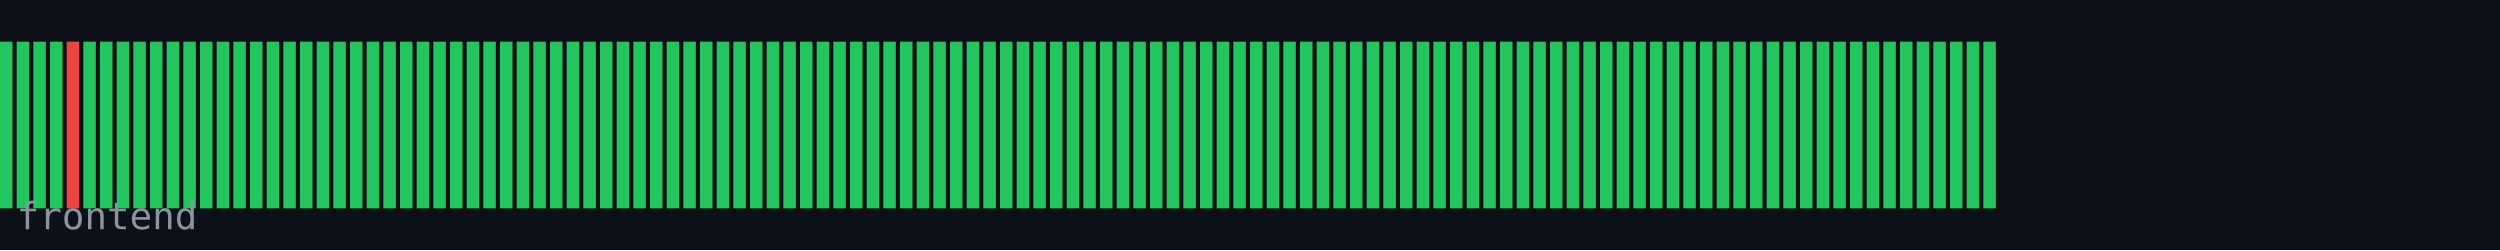
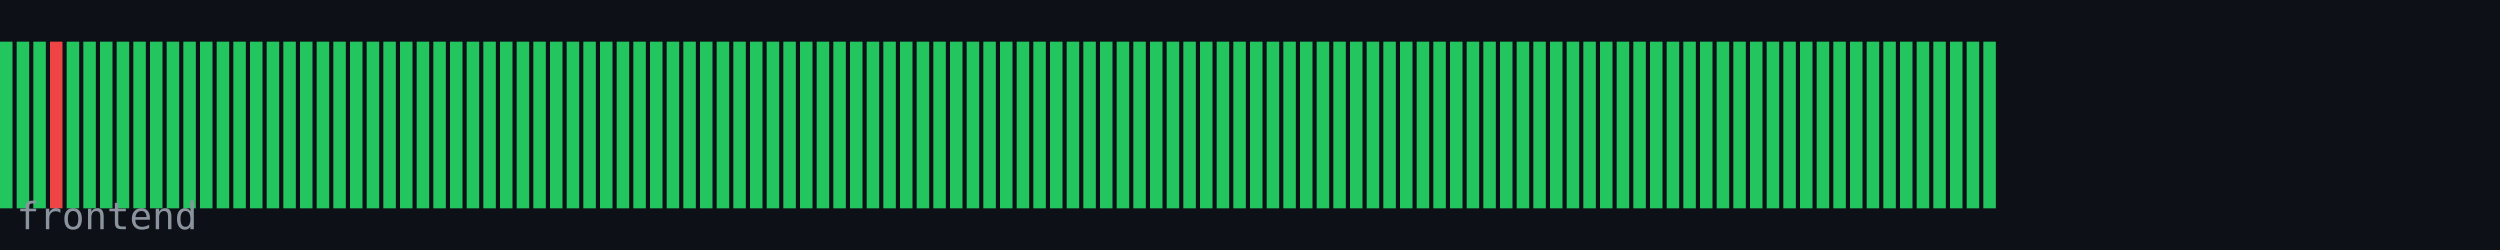
<svg xmlns="http://www.w3.org/2000/svg" width="600" height="60" viewBox="0 0 600 60">
  <rect width="600" height="60" fill="#0d1117" />
  <rect x="0" y="10" width="3" height="40" fill="#22c55e" />
  <rect x="4" y="10" width="3" height="40" fill="#22c55e" />
  <rect x="8" y="10" width="3" height="40" fill="#22c55e" />
-   <rect x="12" y="10" width="3" height="40" fill="#22c55e" />
-   <rect x="16" y="10" width="3" height="40" fill="#ef4444" />
+   <rect x="12" y="10" width="3" height="40" fill="#ef4444" />
+   <rect x="16" y="10" width="3" height="40" fill="#22c55e" />
  <rect x="20" y="10" width="3" height="40" fill="#22c55e" />
  <rect x="24" y="10" width="3" height="40" fill="#22c55e" />
  <rect x="28" y="10" width="3" height="40" fill="#22c55e" />
  <rect x="32" y="10" width="3" height="40" fill="#22c55e" />
  <rect x="36" y="10" width="3" height="40" fill="#22c55e" />
  <rect x="40" y="10" width="3" height="40" fill="#22c55e" />
  <rect x="44" y="10" width="3" height="40" fill="#22c55e" />
  <rect x="48" y="10" width="3" height="40" fill="#22c55e" />
  <rect x="52" y="10" width="3" height="40" fill="#22c55e" />
  <rect x="56" y="10" width="3" height="40" fill="#22c55e" />
  <rect x="60" y="10" width="3" height="40" fill="#22c55e" />
  <rect x="64" y="10" width="3" height="40" fill="#22c55e" />
  <rect x="68" y="10" width="3" height="40" fill="#22c55e" />
  <rect x="72" y="10" width="3" height="40" fill="#22c55e" />
  <rect x="76" y="10" width="3" height="40" fill="#22c55e" />
  <rect x="80" y="10" width="3" height="40" fill="#22c55e" />
  <rect x="84" y="10" width="3" height="40" fill="#22c55e" />
  <rect x="88" y="10" width="3" height="40" fill="#22c55e" />
  <rect x="92" y="10" width="3" height="40" fill="#22c55e" />
  <rect x="96" y="10" width="3" height="40" fill="#22c55e" />
  <rect x="100" y="10" width="3" height="40" fill="#22c55e" />
  <rect x="104" y="10" width="3" height="40" fill="#22c55e" />
  <rect x="108" y="10" width="3" height="40" fill="#22c55e" />
  <rect x="112" y="10" width="3" height="40" fill="#22c55e" />
  <rect x="116" y="10" width="3" height="40" fill="#22c55e" />
  <rect x="120" y="10" width="3" height="40" fill="#22c55e" />
  <rect x="124" y="10" width="3" height="40" fill="#22c55e" />
  <rect x="128" y="10" width="3" height="40" fill="#22c55e" />
  <rect x="132" y="10" width="3" height="40" fill="#22c55e" />
  <rect x="136" y="10" width="3" height="40" fill="#22c55e" />
  <rect x="140" y="10" width="3" height="40" fill="#22c55e" />
  <rect x="144" y="10" width="3" height="40" fill="#22c55e" />
  <rect x="148" y="10" width="3" height="40" fill="#22c55e" />
  <rect x="152" y="10" width="3" height="40" fill="#22c55e" />
  <rect x="156" y="10" width="3" height="40" fill="#22c55e" />
  <rect x="160" y="10" width="3" height="40" fill="#22c55e" />
  <rect x="164" y="10" width="3" height="40" fill="#22c55e" />
  <rect x="168" y="10" width="3" height="40" fill="#22c55e" />
  <rect x="172" y="10" width="3" height="40" fill="#22c55e" />
  <rect x="176" y="10" width="3" height="40" fill="#22c55e" />
  <rect x="180" y="10" width="3" height="40" fill="#22c55e" />
  <rect x="184" y="10" width="3" height="40" fill="#22c55e" />
  <rect x="188" y="10" width="3" height="40" fill="#22c55e" />
  <rect x="192" y="10" width="3" height="40" fill="#22c55e" />
  <rect x="196" y="10" width="3" height="40" fill="#22c55e" />
  <rect x="200" y="10" width="3" height="40" fill="#22c55e" />
  <rect x="204" y="10" width="3" height="40" fill="#22c55e" />
  <rect x="208" y="10" width="3" height="40" fill="#22c55e" />
  <rect x="212" y="10" width="3" height="40" fill="#22c55e" />
  <rect x="216" y="10" width="3" height="40" fill="#22c55e" />
  <rect x="220" y="10" width="3" height="40" fill="#22c55e" />
  <rect x="224" y="10" width="3" height="40" fill="#22c55e" />
  <rect x="228" y="10" width="3" height="40" fill="#22c55e" />
  <rect x="232" y="10" width="3" height="40" fill="#22c55e" />
  <rect x="236" y="10" width="3" height="40" fill="#22c55e" />
  <rect x="240" y="10" width="3" height="40" fill="#22c55e" />
  <rect x="244" y="10" width="3" height="40" fill="#22c55e" />
  <rect x="248" y="10" width="3" height="40" fill="#22c55e" />
  <rect x="252" y="10" width="3" height="40" fill="#22c55e" />
  <rect x="256" y="10" width="3" height="40" fill="#22c55e" />
  <rect x="260" y="10" width="3" height="40" fill="#22c55e" />
  <rect x="264" y="10" width="3" height="40" fill="#22c55e" />
  <rect x="268" y="10" width="3" height="40" fill="#22c55e" />
  <rect x="272" y="10" width="3" height="40" fill="#22c55e" />
  <rect x="276" y="10" width="3" height="40" fill="#22c55e" />
  <rect x="280" y="10" width="3" height="40" fill="#22c55e" />
  <rect x="284" y="10" width="3" height="40" fill="#22c55e" />
  <rect x="288" y="10" width="3" height="40" fill="#22c55e" />
  <rect x="292" y="10" width="3" height="40" fill="#22c55e" />
  <rect x="296" y="10" width="3" height="40" fill="#22c55e" />
  <rect x="300" y="10" width="3" height="40" fill="#22c55e" />
  <rect x="304" y="10" width="3" height="40" fill="#22c55e" />
  <rect x="308" y="10" width="3" height="40" fill="#22c55e" />
  <rect x="312" y="10" width="3" height="40" fill="#22c55e" />
  <rect x="316" y="10" width="3" height="40" fill="#22c55e" />
  <rect x="320" y="10" width="3" height="40" fill="#22c55e" />
  <rect x="324" y="10" width="3" height="40" fill="#22c55e" />
  <rect x="328" y="10" width="3" height="40" fill="#22c55e" />
  <rect x="332" y="10" width="3" height="40" fill="#22c55e" />
  <rect x="336" y="10" width="3" height="40" fill="#22c55e" />
  <rect x="340" y="10" width="3" height="40" fill="#22c55e" />
  <rect x="344" y="10" width="3" height="40" fill="#22c55e" />
  <rect x="348" y="10" width="3" height="40" fill="#22c55e" />
  <rect x="352" y="10" width="3" height="40" fill="#22c55e" />
  <rect x="356" y="10" width="3" height="40" fill="#22c55e" />
  <rect x="360" y="10" width="3" height="40" fill="#22c55e" />
  <rect x="364" y="10" width="3" height="40" fill="#22c55e" />
  <rect x="368" y="10" width="3" height="40" fill="#22c55e" />
  <rect x="372" y="10" width="3" height="40" fill="#22c55e" />
  <rect x="376" y="10" width="3" height="40" fill="#22c55e" />
  <rect x="380" y="10" width="3" height="40" fill="#22c55e" />
  <rect x="384" y="10" width="3" height="40" fill="#22c55e" />
  <rect x="388" y="10" width="3" height="40" fill="#22c55e" />
  <rect x="392" y="10" width="3" height="40" fill="#22c55e" />
  <rect x="396" y="10" width="3" height="40" fill="#22c55e" />
  <rect x="400" y="10" width="3" height="40" fill="#22c55e" />
  <rect x="404" y="10" width="3" height="40" fill="#22c55e" />
  <rect x="408" y="10" width="3" height="40" fill="#22c55e" />
  <rect x="412" y="10" width="3" height="40" fill="#22c55e" />
  <rect x="416" y="10" width="3" height="40" fill="#22c55e" />
  <rect x="420" y="10" width="3" height="40" fill="#22c55e" />
  <rect x="424" y="10" width="3" height="40" fill="#22c55e" />
  <rect x="428" y="10" width="3" height="40" fill="#22c55e" />
  <rect x="432" y="10" width="3" height="40" fill="#22c55e" />
  <rect x="436" y="10" width="3" height="40" fill="#22c55e" />
  <rect x="440" y="10" width="3" height="40" fill="#22c55e" />
  <rect x="444" y="10" width="3" height="40" fill="#22c55e" />
  <rect x="448" y="10" width="3" height="40" fill="#22c55e" />
  <rect x="452" y="10" width="3" height="40" fill="#22c55e" />
  <rect x="456" y="10" width="3" height="40" fill="#22c55e" />
  <rect x="460" y="10" width="3" height="40" fill="#22c55e" />
  <rect x="464" y="10" width="3" height="40" fill="#22c55e" />
  <rect x="468" y="10" width="3" height="40" fill="#22c55e" />
  <rect x="472" y="10" width="3" height="40" fill="#22c55e" />
  <rect x="476" y="10" width="3" height="40" fill="#22c55e" />
  <text x="4" y="55" font-family="monospace" font-size="9" fill="#8b949e">frontend</text>
</svg>
